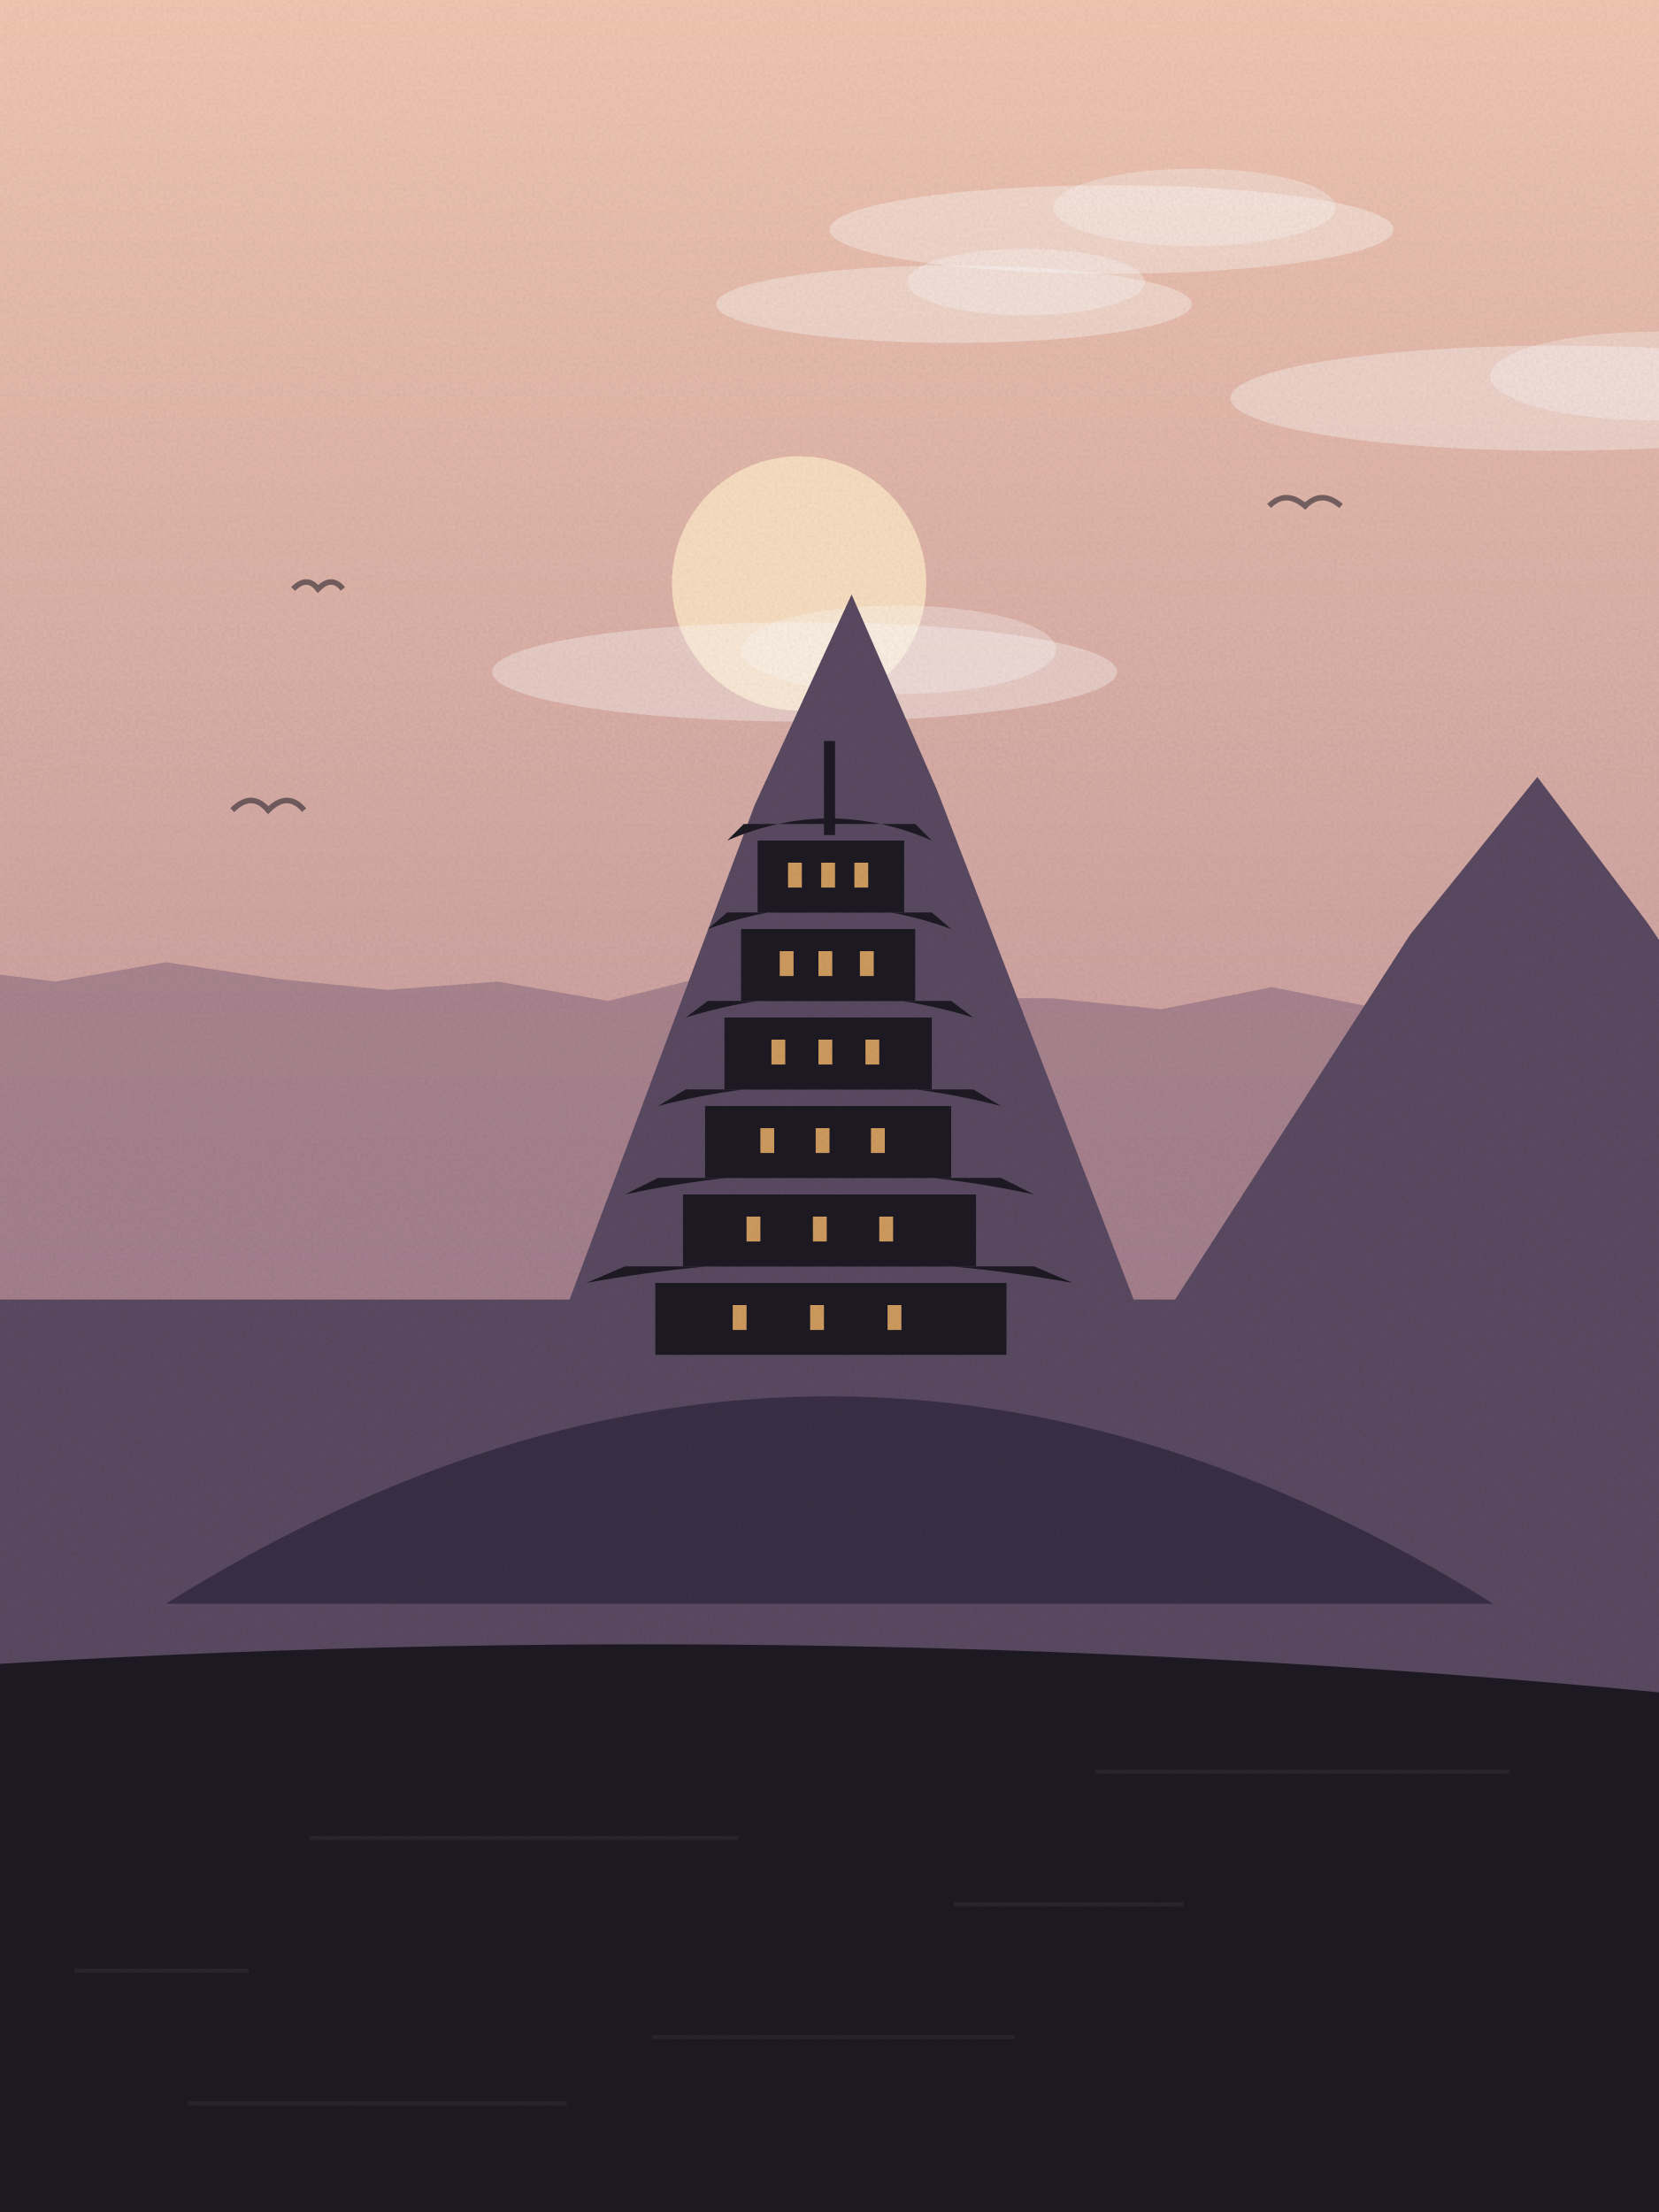
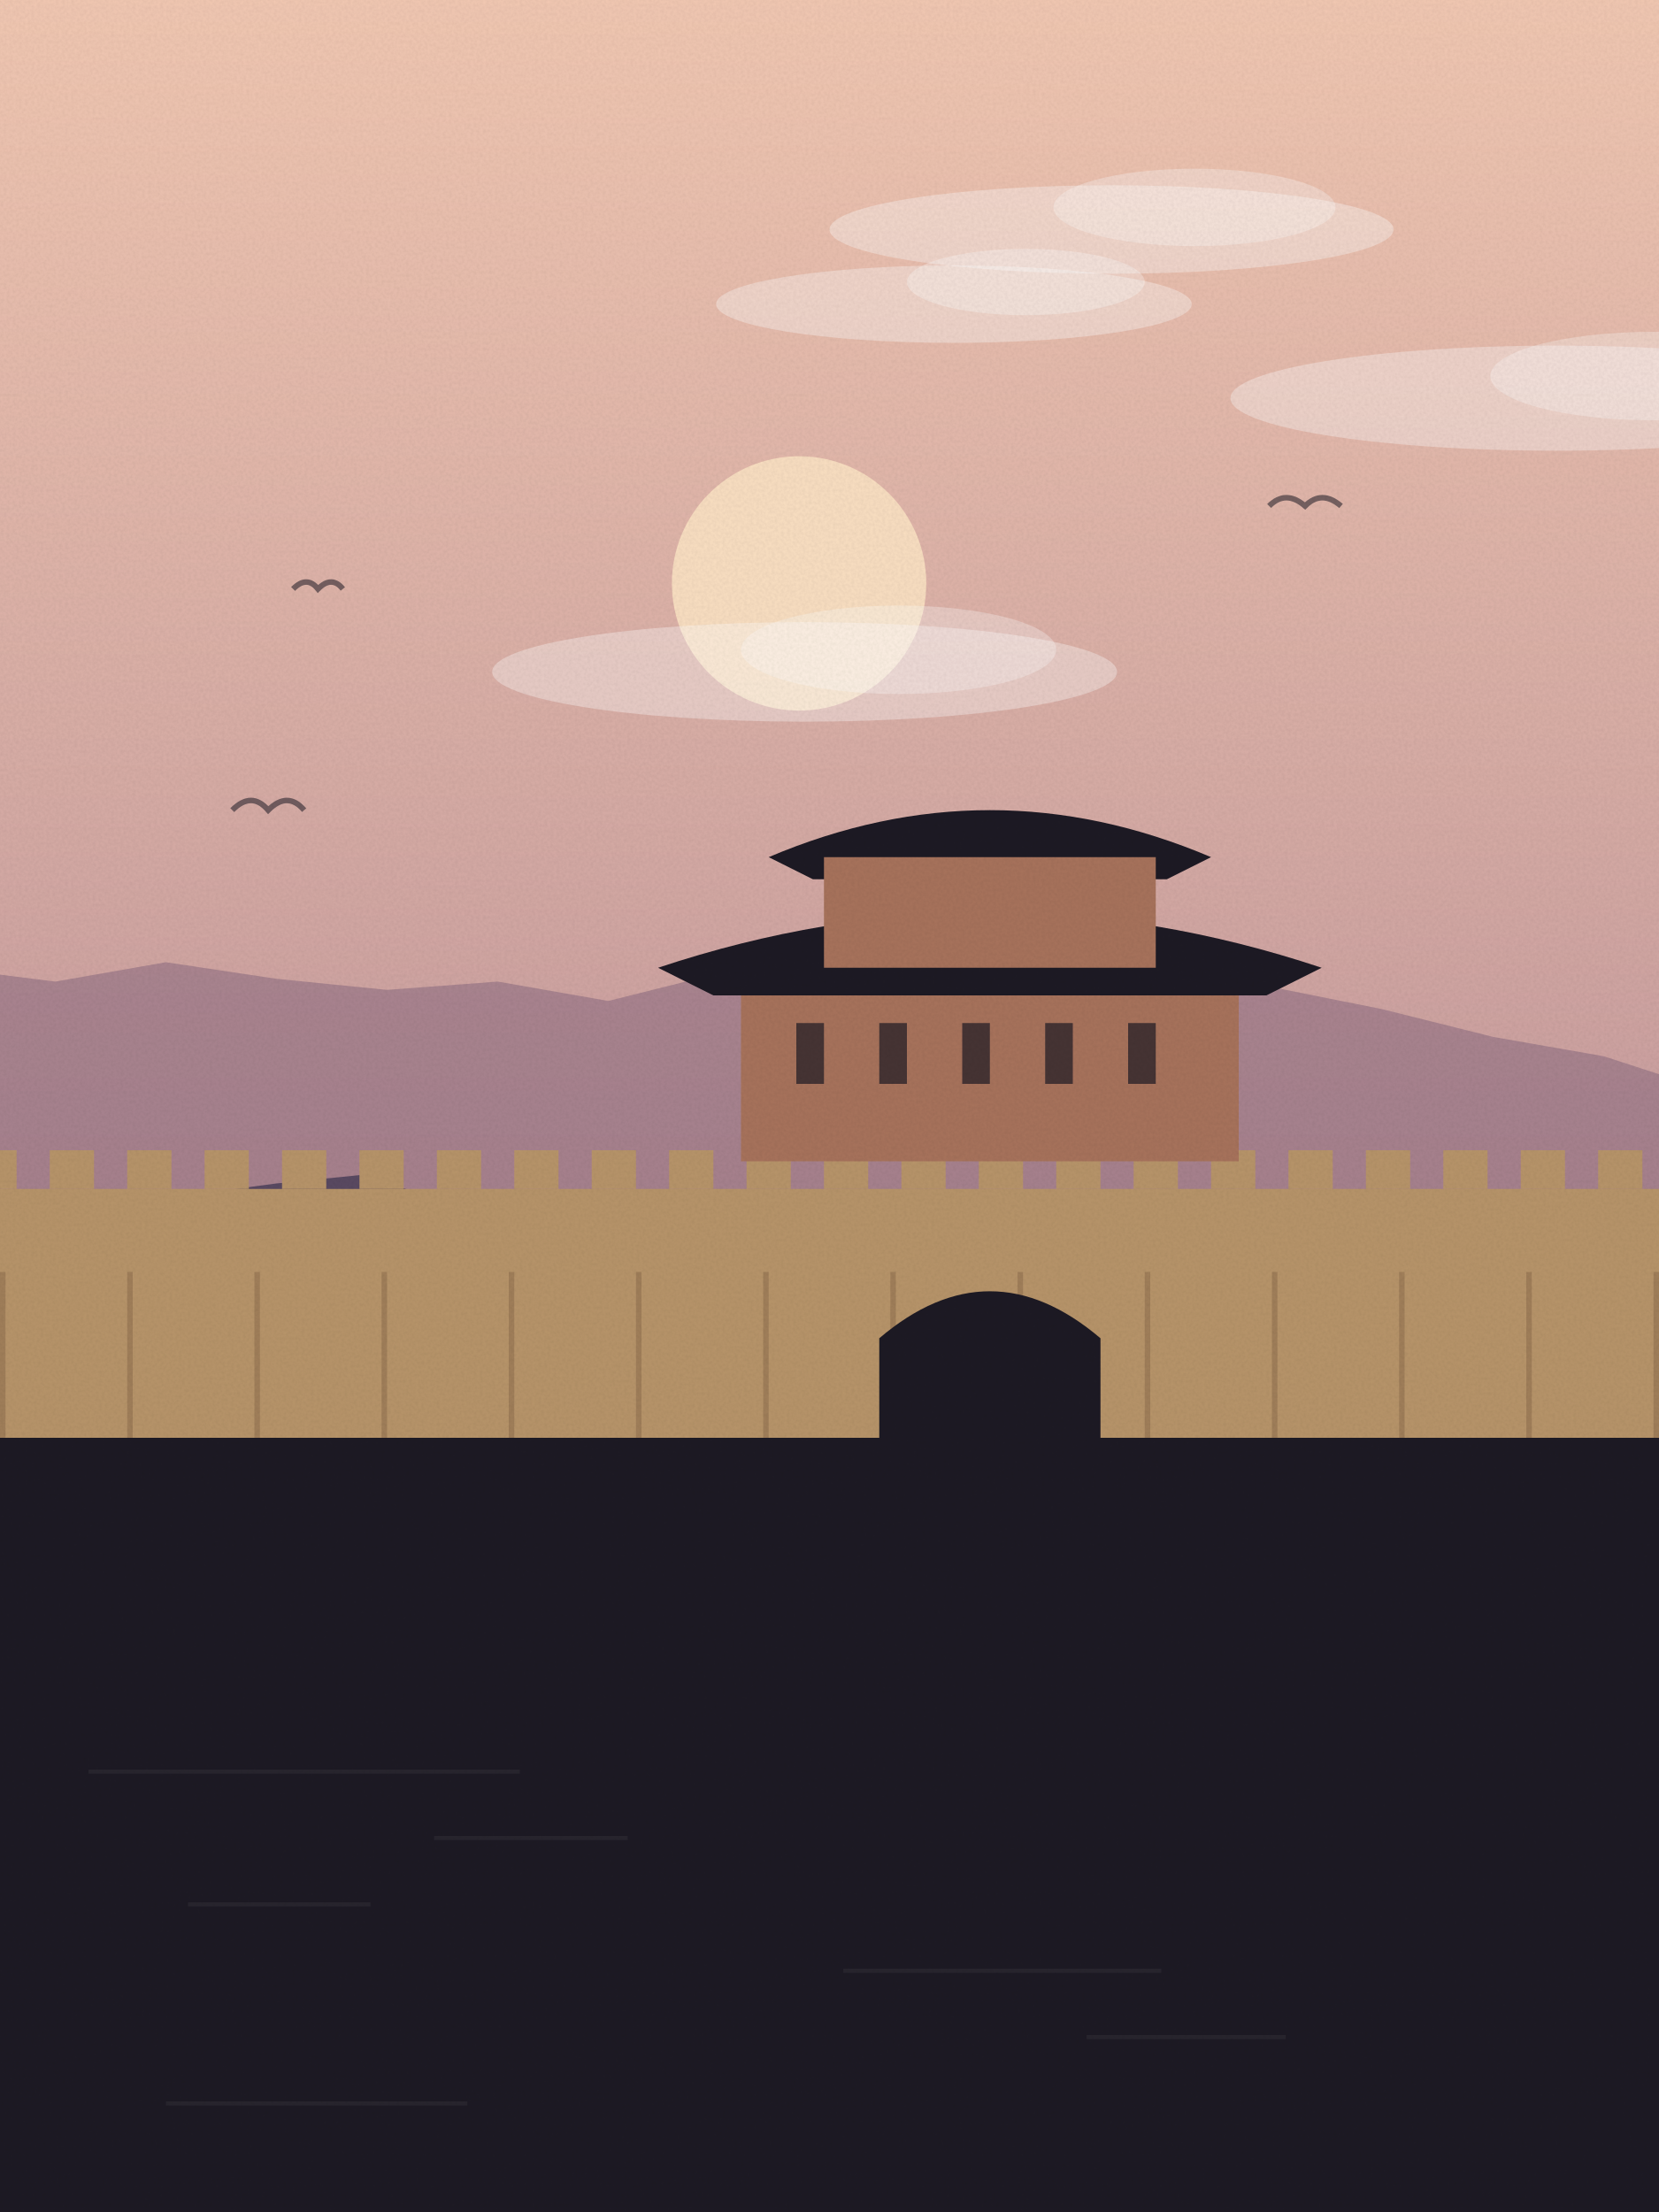
<svg xmlns="http://www.w3.org/2000/svg" viewBox="0 0 600 800" width="600" height="800">
  <defs>
    <linearGradient id="sk" x1="0" y1="0" x2="0" y2="1">
      <stop offset="0" stop-color="#f3c9b3" />
      <stop offset="1" stop-color="#a77a8f" />
    </linearGradient>
    <linearGradient id="wt" x1="0" y1="0" x2="0" y2="1">
      <stop offset="0" stop-color="#5a4a62" />
      <stop offset="1" stop-color="#1d1a24" />
    </linearGradient>
    <filter id="gr">
      <feTurbulence type="fractalNoise" baseFrequency=".9" numOctaves="2" seed="90" />
      <feColorMatrix values="0 0 0 0 0  0 0 0 0 0  0 0 0 0 0  0 0 0 .07 0" />
      <feComposite in2="SourceGraphic" operator="in" />
    </filter>
  </defs>
  <rect width="600" height="800" fill="url(#sk)" />
  <circle cx="289" cy="211" r="46" fill="#fde3c4" opacity=".9" />
  <ellipse cx="291" cy="243" rx="113" ry="18" fill="#fff" opacity=".35" />
  <ellipse cx="325" cy="235" rx="57" ry="16" fill="#fff" opacity=".3" />
  <ellipse cx="345" cy="110" rx="86" ry="14" fill="#fff" opacity=".35" />
  <ellipse cx="371" cy="102" rx="43" ry="12" fill="#fff" opacity=".3" />
  <ellipse cx="563" cy="144" rx="118" ry="19" fill="#fff" opacity=".35" />
  <ellipse cx="598" cy="136" rx="59" ry="16" fill="#fff" opacity=".3" />
  <ellipse cx="402" cy="83" rx="102" ry="16" fill="#fff" opacity=".35" />
  <ellipse cx="432" cy="75" rx="51" ry="14" fill="#fff" opacity=".3" />
  <path d="M459,183 q6,-6 13,0 q6,-6 13,0" fill="none" stroke="#1d1a24" stroke-width="2" opacity=".55" />
  <path d="M84,293 q7,-7 13,0 q7,-7 13,0" fill="none" stroke="#1d1a24" stroke-width="2" opacity=".55" />
  <path d="M106,213 q5,-5 9,0 q5,-5 9,0" fill="none" stroke="#1d1a24" stroke-width="2" opacity=".55" />
  <path d="M-20,800 L-20,350 L20,355 L60,348 L100,354 L140,358 L180,355 L220,362 L260,352 L300,348 L340,361 L380,361 L420,365 L460,357 L500,365 L540,375 L580,382 L620,395 L640,800 Z" fill="#8a6a7f" opacity=".55" />
-   <path d="M-20,470 L206,470 L273,291 L308,215 L339,286 L410,470 L425,470 L510,338 L556,281 L596,334 L688,470 L620,470 L620,800 L-20,800 Z" fill="#5a4a62" />
-   <path d="M60,580 Q300,430 540,580 Z" fill="#3a2f45" />
-   <rect x="237" y="464" width="127" height="26" fill="#1d1a24" />
-   <path d="M212,464 Q300,448 388,464 L374,458 L226,458 Z" fill="#1d1a24" />
-   <rect x="265" y="472" width="5" height="9" fill="#f0b36a" opacity=".85" />
-   <rect x="293" y="472" width="5" height="9" fill="#f0b36a" opacity=".85" />
-   <rect x="321" y="472" width="5" height="9" fill="#f0b36a" opacity=".85" />
-   <rect x="247" y="432" width="106" height="26" fill="#1d1a24" />
-   <path d="M226,432 Q300,416 374,432 L362,426 L238,426 Z" fill="#1d1a24" />
-   <rect x="270" y="440" width="5" height="9" fill="#f0b36a" opacity=".85" />
-   <rect x="294" y="440" width="5" height="9" fill="#f0b36a" opacity=".85" />
-   <rect x="318" y="440" width="5" height="9" fill="#f0b36a" opacity=".85" />
-   <rect x="255" y="400" width="89" height="26" fill="#1d1a24" />
-   <path d="M238,400 Q300,384 362,400 L352,394 L248,394 Z" fill="#1d1a24" />
-   <rect x="275" y="408" width="5" height="9" fill="#f0b36a" opacity=".85" />
-   <rect x="295" y="408" width="5" height="9" fill="#f0b36a" opacity=".85" />
-   <rect x="315" y="408" width="5" height="9" fill="#f0b36a" opacity=".85" />
-   <rect x="262" y="368" width="75" height="26" fill="#1d1a24" />
-   <path d="M248,368 Q300,352 352,368 L344,362 L256,362 Z" fill="#1d1a24" />
-   <rect x="279" y="376" width="5" height="9" fill="#f0b36a" opacity=".85" />
-   <rect x="296" y="376" width="5" height="9" fill="#f0b36a" opacity=".85" />
-   <rect x="313" y="376" width="5" height="9" fill="#f0b36a" opacity=".85" />
-   <rect x="268" y="336" width="63" height="26" fill="#1d1a24" />
-   <path d="M256,336 Q300,320 344,336 L337,330 L263,330 Z" fill="#1d1a24" />
-   <rect x="282" y="344" width="5" height="9" fill="#f0b36a" opacity=".85" />
-   <rect x="296" y="344" width="5" height="9" fill="#f0b36a" opacity=".85" />
-   <rect x="311" y="344" width="5" height="9" fill="#f0b36a" opacity=".85" />
-   <rect x="274" y="304" width="53" height="26" fill="#1d1a24" />
-   <path d="M263,304 Q300,288 337,304 L331,298 L269,298 Z" fill="#1d1a24" />
-   <rect x="285" y="312" width="5" height="9" fill="#f0b36a" opacity=".85" />
-   <rect x="297" y="312" width="5" height="9" fill="#f0b36a" opacity=".85" />
-   <rect x="309" y="312" width="5" height="9" fill="#f0b36a" opacity=".85" />
-   <rect x="298" y="268" width="4" height="34" fill="#1d1a24" />
-   <path d="M-20,800 L-20,603 Q300.0,582 620,614 L620,800 Z" fill="#1d1a24" />
-   <rect x="396" y="640" width="150" height="1.5" fill="#fff" opacity=".05" />
-   <rect x="112" y="664" width="155" height="1.5" fill="#fff" opacity=".05" />
-   <rect x="345" y="688" width="83" height="1.5" fill="#fff" opacity=".05" />
-   <rect x="27" y="712" width="63" height="1.5" fill="#fff" opacity=".05" />
-   <rect x="236" y="736" width="131" height="1.5" fill="#fff" opacity=".05" />
-   <rect x="68" y="760" width="137" height="1.5" fill="#fff" opacity=".05" />
+   <path d="M-20,800 L-20,433 L10,439 L40,439 L70,432 L100,428 L130,425 L160,434 L190,438 L220,439 L250,449 L280,462 L310,466 L340,460 L370,464 L400,471 L430,462 L460,451 L490,439 L520,441 L550,441 L580,433 L610,434 L640,800 Z" fill="#5a4a62" />
+   <rect x="0" y="520" width="600" height="280" fill="#1d1a24" />
+   <rect x="-10" y="430" width="620" height="90" fill="#b8956a" />
+   <rect x="-10" y="416" width="16" height="14" fill="#b8956a" />
+   <rect x="18" y="416" width="16" height="14" fill="#b8956a" />
+   <rect x="46" y="416" width="16" height="14" fill="#b8956a" />
+   <rect x="74" y="416" width="16" height="14" fill="#b8956a" />
+   <rect x="102" y="416" width="16" height="14" fill="#b8956a" />
+   <rect x="130" y="416" width="16" height="14" fill="#b8956a" />
+   <rect x="158" y="416" width="16" height="14" fill="#b8956a" />
+   <rect x="186" y="416" width="16" height="14" fill="#b8956a" />
+   <rect x="214" y="416" width="16" height="14" fill="#b8956a" />
+   <rect x="242" y="416" width="16" height="14" fill="#b8956a" />
+   <rect x="270" y="416" width="16" height="14" fill="#b8956a" />
+   <rect x="298" y="416" width="16" height="14" fill="#b8956a" />
+   <rect x="326" y="416" width="16" height="14" fill="#b8956a" />
+   <rect x="354" y="416" width="16" height="14" fill="#b8956a" />
+   <rect x="382" y="416" width="16" height="14" fill="#b8956a" />
+   <rect x="410" y="416" width="16" height="14" fill="#b8956a" />
+   <rect x="438" y="416" width="16" height="14" fill="#b8956a" />
+   <rect x="466" y="416" width="16" height="14" fill="#b8956a" />
+   <rect x="494" y="416" width="16" height="14" fill="#b8956a" />
+   <rect x="522" y="416" width="16" height="14" fill="#b8956a" />
+   <rect x="550" y="416" width="16" height="14" fill="#b8956a" />
+   <rect x="578" y="416" width="16" height="14" fill="#b8956a" />
+   <rect x="606" y="416" width="16" height="14" fill="#b8956a" />
+   <rect x="0" y="460" width="2" height="60" fill="#8a6a4a" opacity=".5" />
+   <rect x="46" y="460" width="2" height="60" fill="#8a6a4a" opacity=".5" />
+   <rect x="92" y="460" width="2" height="60" fill="#8a6a4a" opacity=".5" />
+   <rect x="138" y="460" width="2" height="60" fill="#8a6a4a" opacity=".5" />
+   <rect x="184" y="460" width="2" height="60" fill="#8a6a4a" opacity=".5" />
+   <rect x="230" y="460" width="2" height="60" fill="#8a6a4a" opacity=".5" />
+   <rect x="276" y="460" width="2" height="60" fill="#8a6a4a" opacity=".5" />
+   <rect x="322" y="460" width="2" height="60" fill="#8a6a4a" opacity=".5" />
+   <rect x="368" y="460" width="2" height="60" fill="#8a6a4a" opacity=".5" />
+   <rect x="414" y="460" width="2" height="60" fill="#8a6a4a" opacity=".5" />
+   <rect x="460" y="460" width="2" height="60" fill="#8a6a4a" opacity=".5" />
+   <rect x="506" y="460" width="2" height="60" fill="#8a6a4a" opacity=".5" />
+   <rect x="552" y="460" width="2" height="60" fill="#8a6a4a" opacity=".5" />
+   <rect x="598" y="460" width="2" height="60" fill="#8a6a4a" opacity=".5" />
+   <path d="M318,520 v-36 q40,-34 80,0 v36 z" fill="#1d1a24" />
+   <rect x="268" y="350" width="180" height="70" fill="#a8735c" />
+   <path d="M238,350 Q358,310 478,350 L458,360 L258,360 Z" fill="#1d1a24" />
+   <path d="M278,310 Q358,276 438,310 L422,318 L294,318 Z" fill="#1d1a24" />
+   <rect x="298" y="310" width="120" height="40" fill="#a8735c" />
+   <rect x="288" y="370" width="10" height="22" fill="#1d1a24" opacity=".7" />
+   <rect x="318" y="370" width="10" height="22" fill="#1d1a24" opacity=".7" />
+   <rect x="348" y="370" width="10" height="22" fill="#1d1a24" opacity=".7" />
+   <rect x="378" y="370" width="10" height="22" fill="#1d1a24" opacity=".7" />
+   <rect x="408" y="370" width="10" height="22" fill="#1d1a24" opacity=".7" />
+   <path d="M-20,800 L-20,592 Q300.0,585 620,606 L620,800 Z" fill="#1d1a24" />
+   <rect x="32" y="640" width="156" height="1.5" fill="#fff" opacity=".05" />
+   <rect x="157" y="664" width="70" height="1.5" fill="#fff" opacity=".05" />
+   <rect x="68" y="688" width="66" height="1.5" fill="#fff" opacity=".05" />
+   <rect x="305" y="712" width="115" height="1.5" fill="#fff" opacity=".05" />
+   <rect x="393" y="736" width="72" height="1.5" fill="#fff" opacity=".05" />
+   <rect x="60" y="760" width="109" height="1.5" fill="#fff" opacity=".05" />
  <rect width="600" height="800" filter="url(#gr)" opacity=".9" />
</svg>
